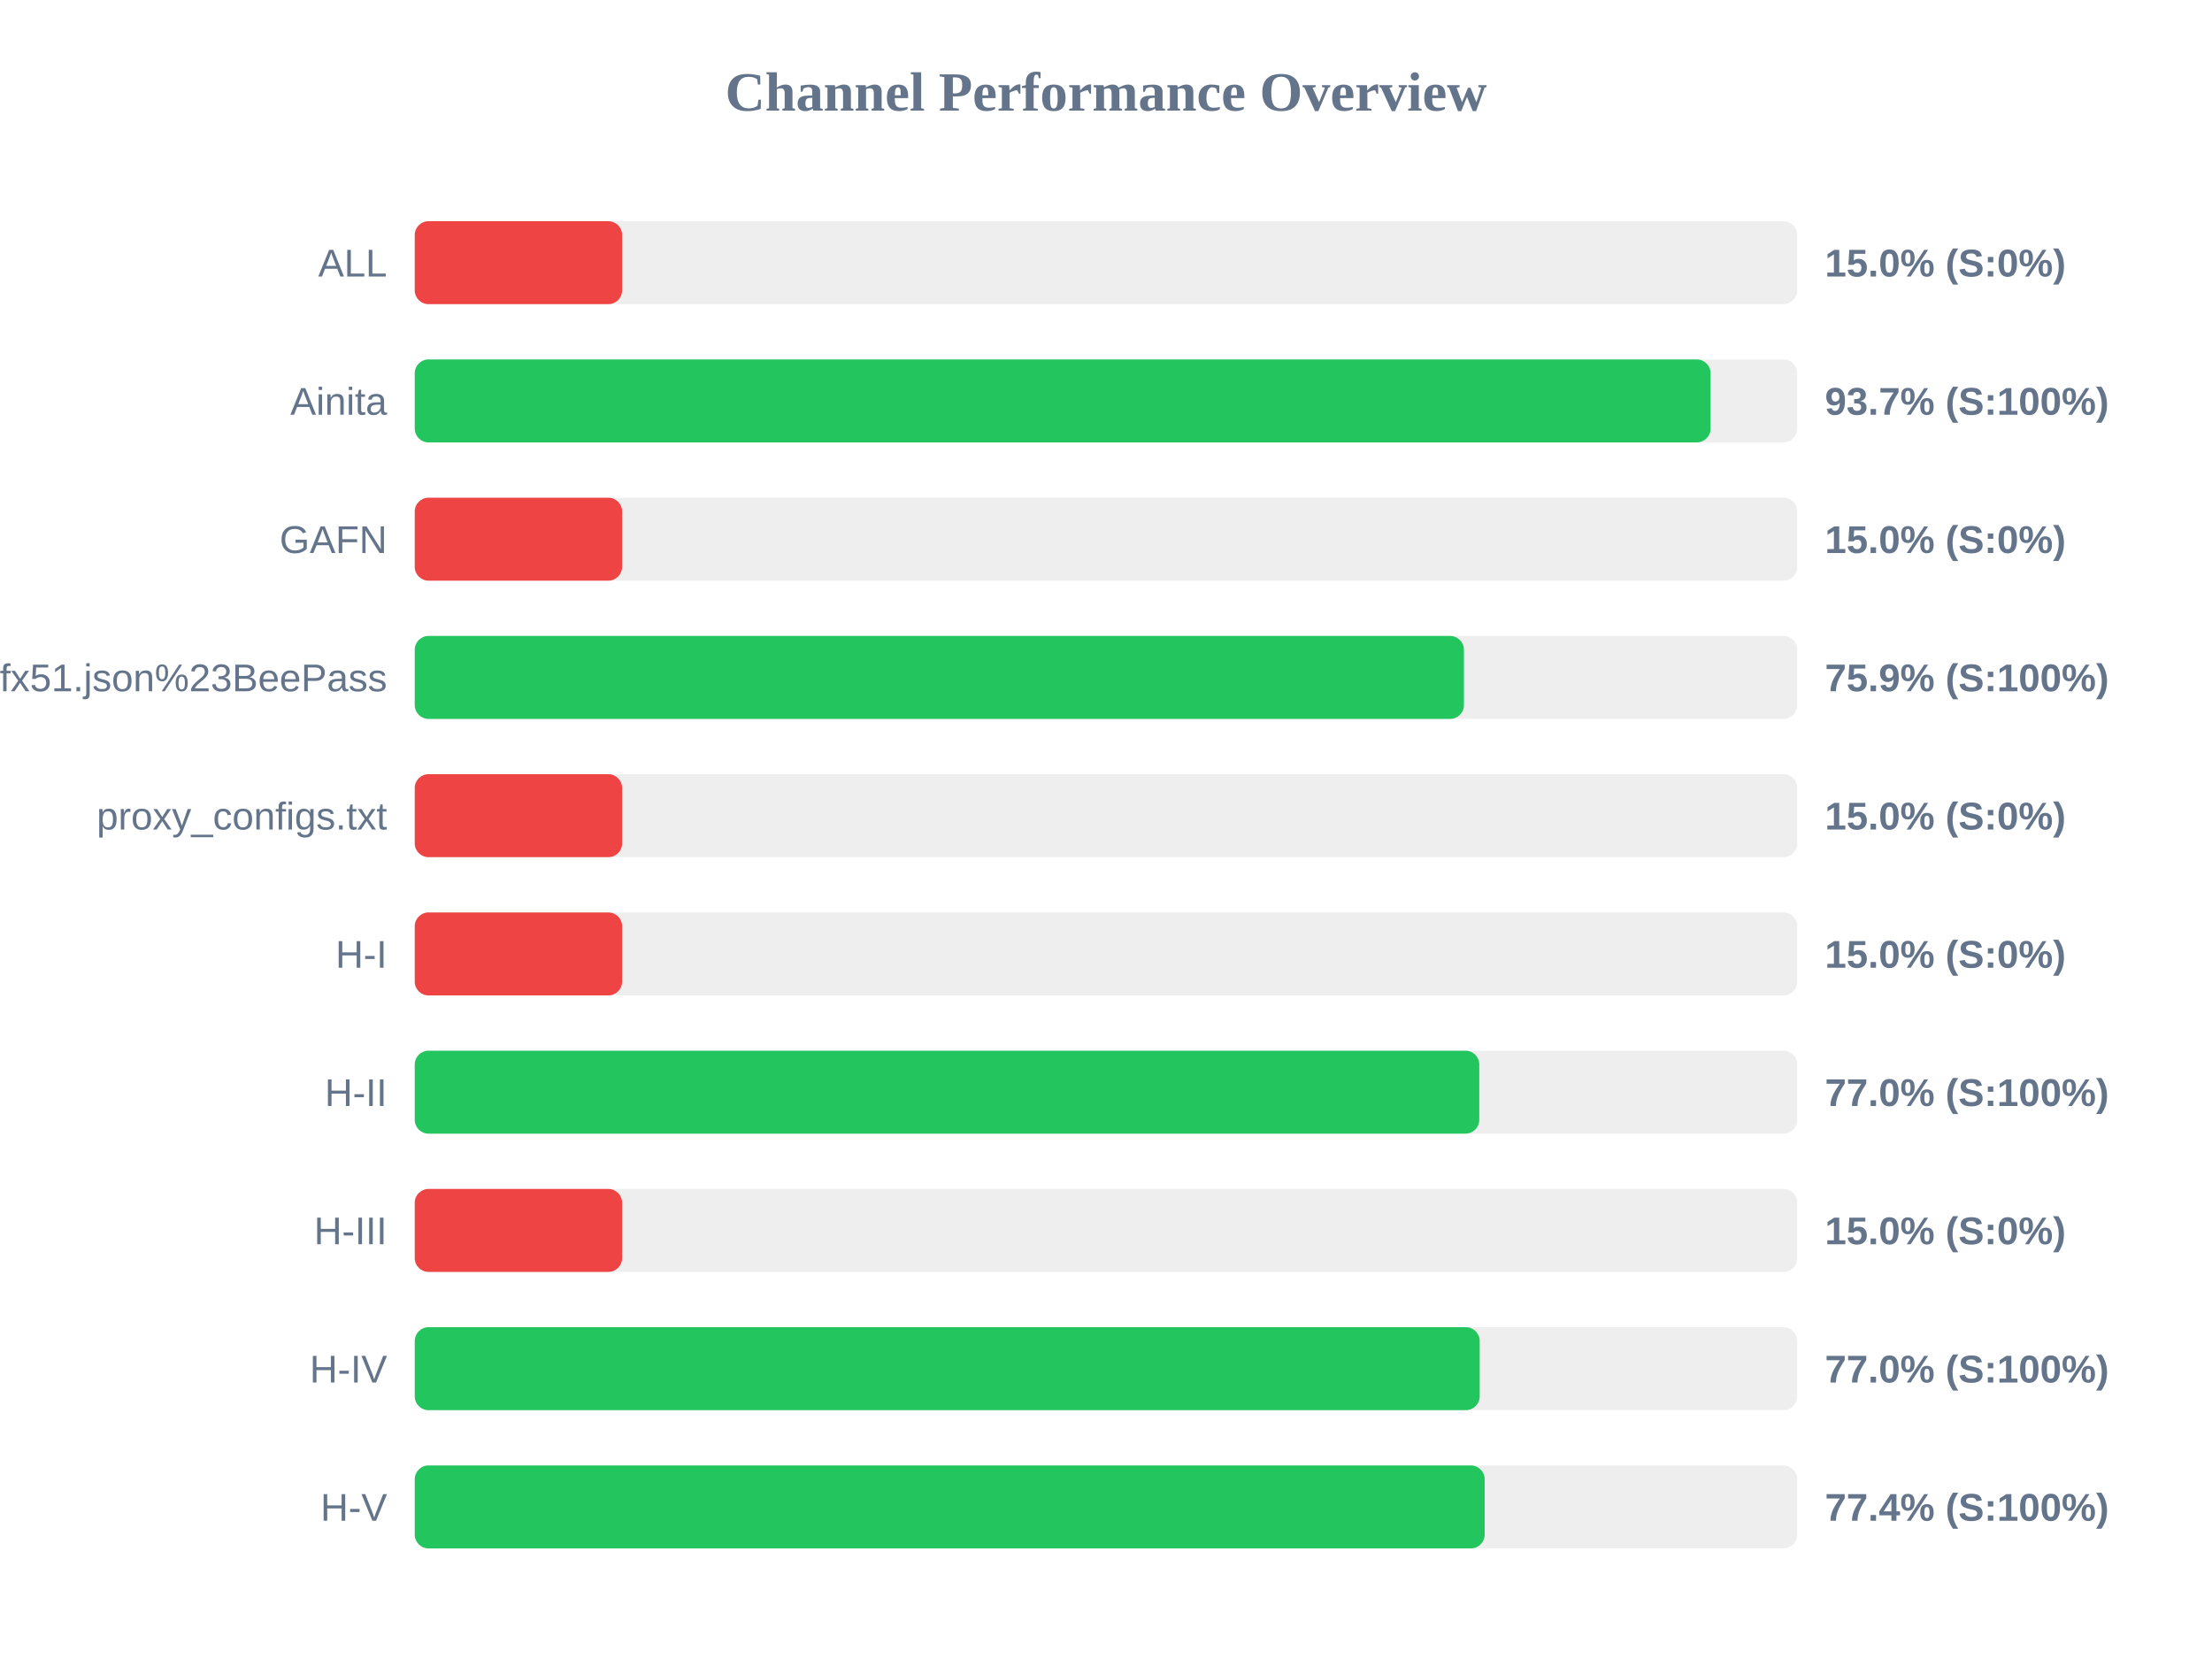
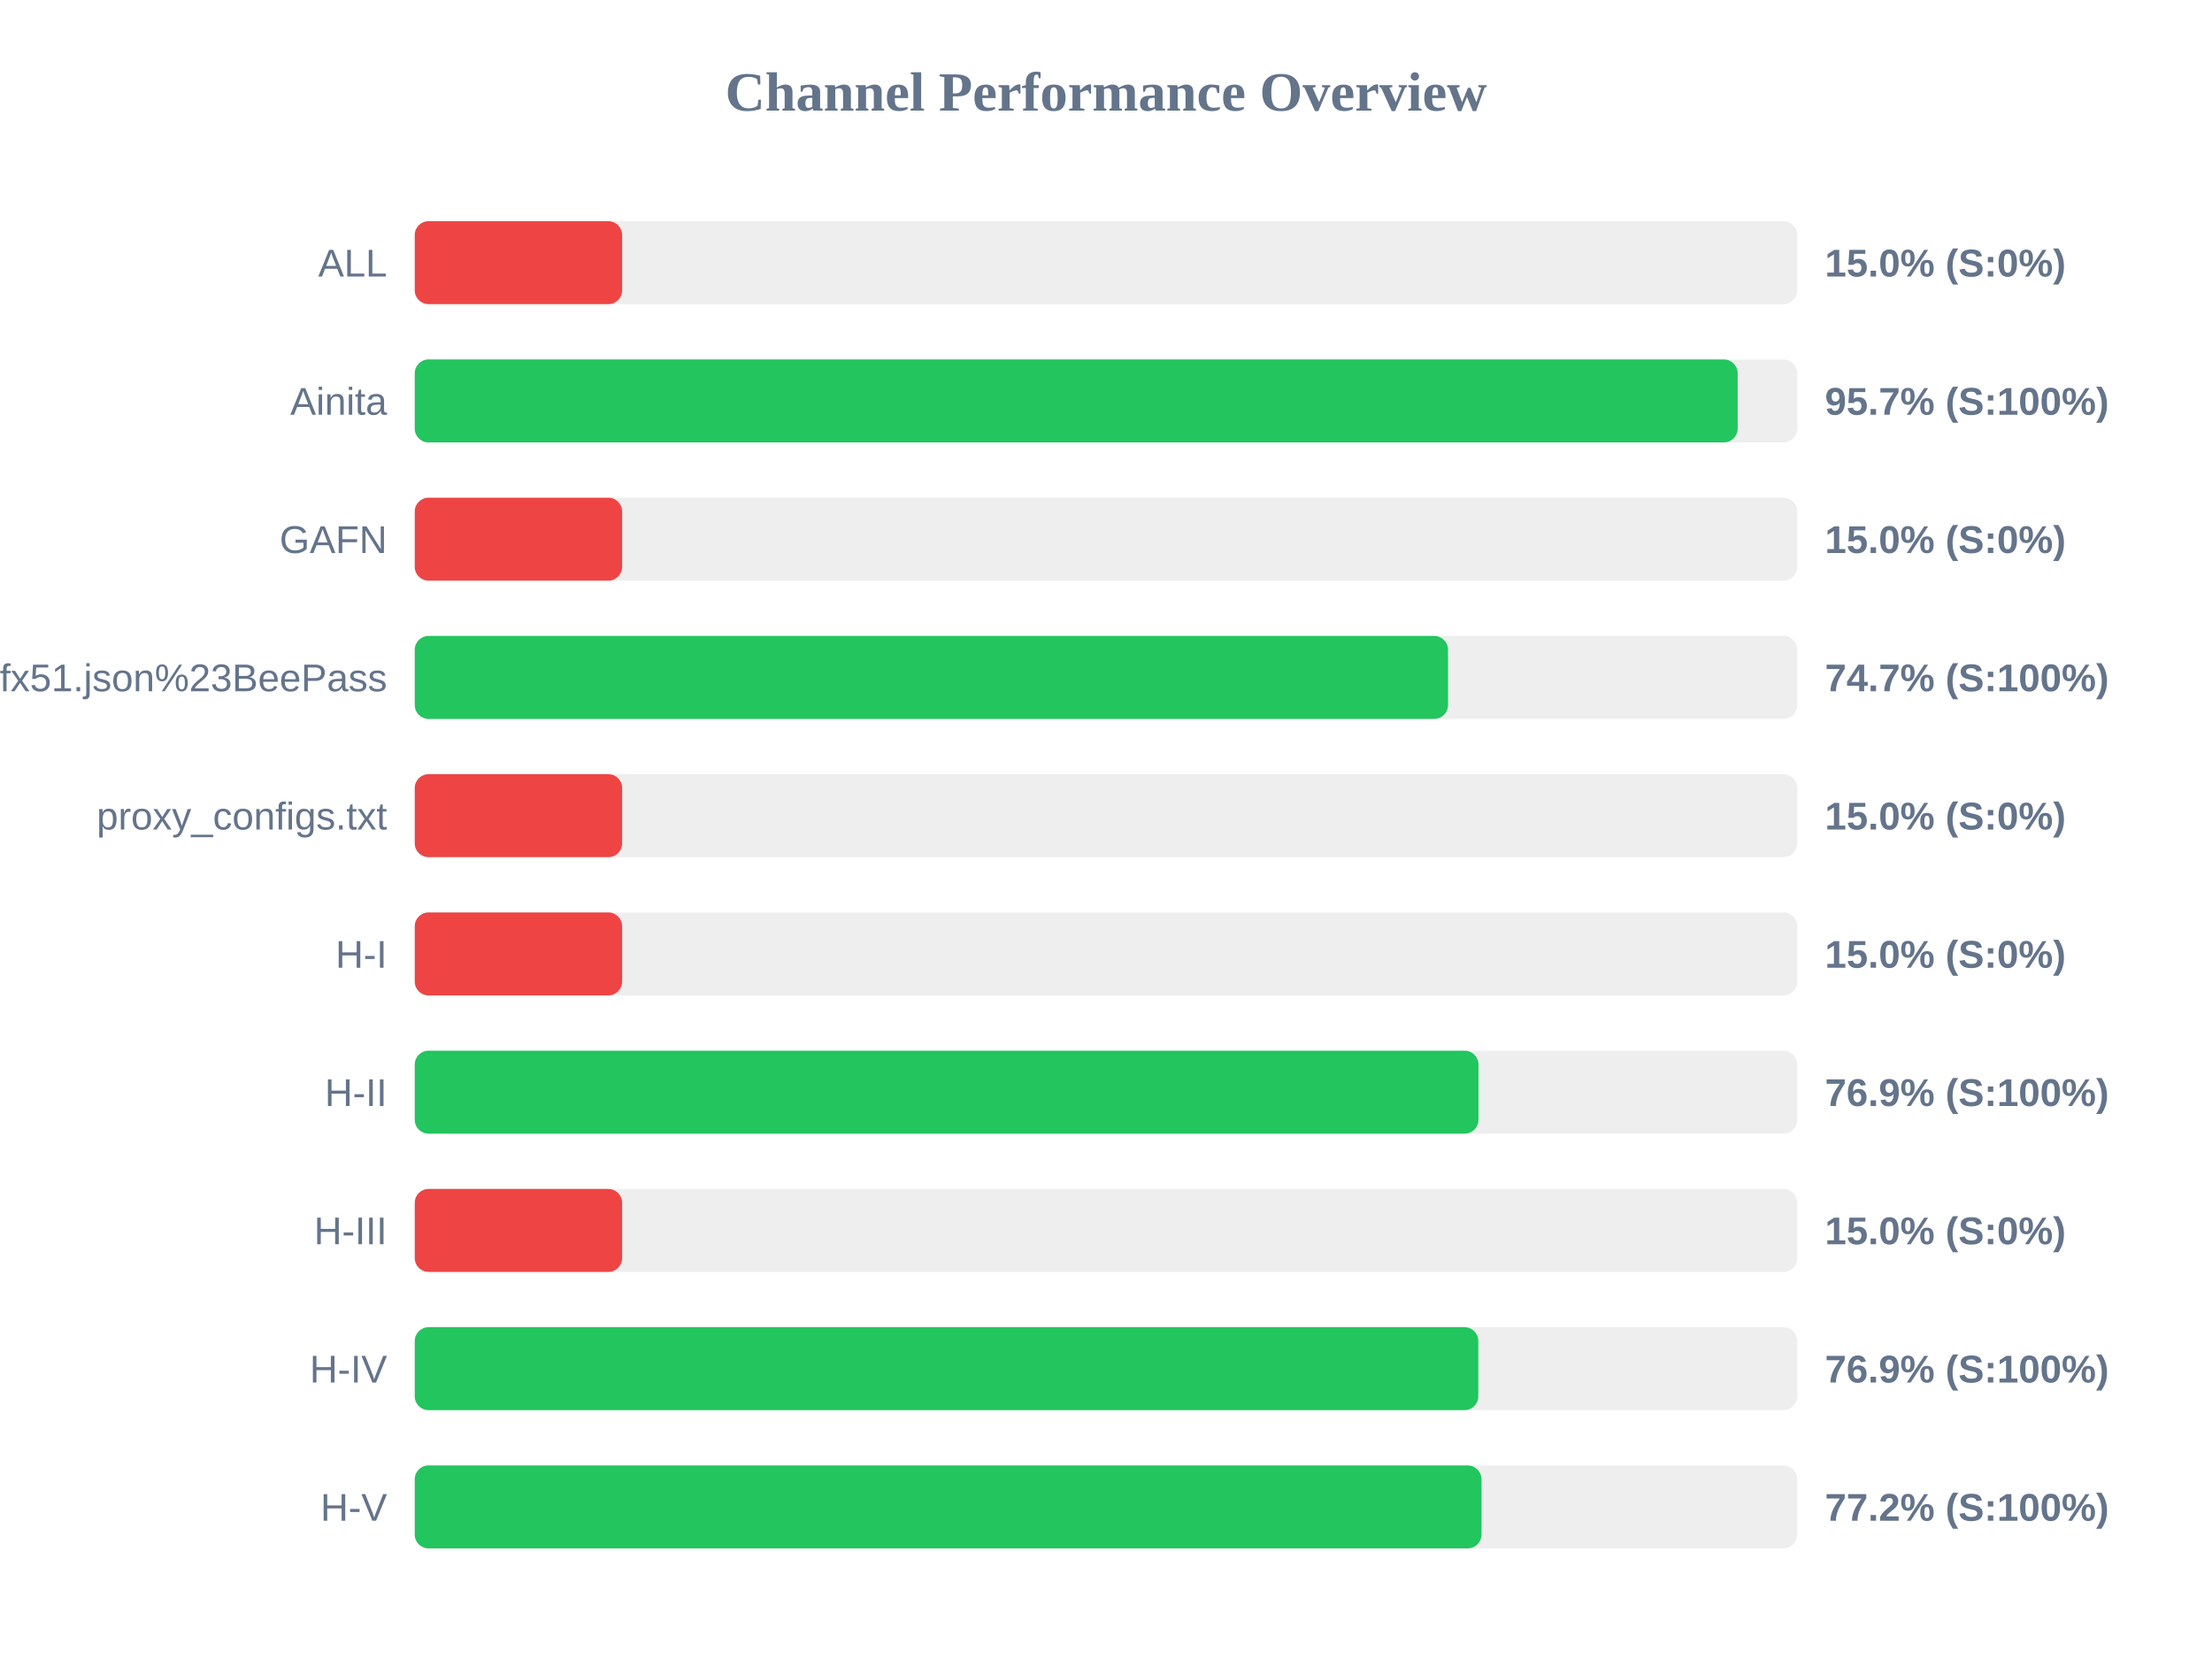
<svg xmlns="http://www.w3.org/2000/svg" width="800" height="600" version="1.1">
  <style>
        .row { font: 14px Arial; fill: #64748b; }
        .score { font: bold 14px Arial; fill: #64748b; }
    </style>
  <text x="400" y="40" text-anchor="middle" font-size="20px" font-weight="bold" fill="#64748b">Channel Performance Overview</text>
  <rect x="150" y="80" width="500" height="30" fill="#eee" rx="5" />
  <rect x="150" y="80" width="75.0" height="30" fill="#ef4444" rx="5" />
  <text x="140" y="100" text-anchor="end" class="row">ALL</text>
  <text x="660" y="100" text-anchor="start" class="score">15.0% (S:0%)</text>
  <rect x="150" y="130" width="500" height="30" fill="#eee" rx="5" />
-   <rect x="150" y="130" width="468.65" height="30" fill="#22c55e" rx="5" />
+   <rect x="150" y="130" width="478.45" height="30" fill="#22c55e" rx="5" />
  <text x="140" y="150" text-anchor="end" class="row">Ainita</text>
-   <text x="660" y="150" text-anchor="start" class="score">93.7% (S:100%)</text>
+   <text x="660" y="150" text-anchor="start" class="score">95.7% (S:100%)</text>
  <rect x="150" y="180" width="500" height="30" fill="#eee" rx="5" />
  <rect x="150" y="180" width="75.0" height="30" fill="#ef4444" rx="5" />
  <text x="140" y="200" text-anchor="end" class="row">GAFN</text>
  <text x="660" y="200" text-anchor="start" class="score">15.0% (S:0%)</text>
  <rect x="150" y="230" width="500" height="30" fill="#eee" rx="5" />
-   <rect x="150" y="230" width="379.45" height="30" fill="#22c55e" rx="5" />
+   <rect x="150" y="230" width="373.7" height="30" fill="#22c55e" rx="5" />
  <text x="140" y="250" text-anchor="end" class="row">sub?s=ssconf%3A%2F%2Fs3.amazonaws.com%2Fbeedynconprd%2Fzf38bv6oxi1nv3wfkpmxyfl8yj5fargza3foantoalu16vznl0ckxx7bgf1ufx51.json%23BeePass</text>
-   <text x="660" y="250" text-anchor="start" class="score">75.9% (S:100%)</text>
+   <text x="660" y="250" text-anchor="start" class="score">74.7% (S:100%)</text>
  <rect x="150" y="280" width="500" height="30" fill="#eee" rx="5" />
  <rect x="150" y="280" width="75.0" height="30" fill="#ef4444" rx="5" />
  <text x="140" y="300" text-anchor="end" class="row">proxy_configs.txt</text>
  <text x="660" y="300" text-anchor="start" class="score">15.0% (S:0%)</text>
  <rect x="150" y="330" width="500" height="30" fill="#eee" rx="5" />
  <rect x="150" y="330" width="75.0" height="30" fill="#ef4444" rx="5" />
  <text x="140" y="350" text-anchor="end" class="row">H-I</text>
  <text x="660" y="350" text-anchor="start" class="score">15.0% (S:0%)</text>
  <rect x="150" y="380" width="500" height="30" fill="#eee" rx="5" />
-   <rect x="150" y="380" width="385.0" height="30" fill="#22c55e" rx="5" />
+   <rect x="150" y="380" width="384.7" height="30" fill="#22c55e" rx="5" />
  <text x="140" y="400" text-anchor="end" class="row">H-II</text>
-   <text x="660" y="400" text-anchor="start" class="score">77.0% (S:100%)</text>
+   <text x="660" y="400" text-anchor="start" class="score">76.9% (S:100%)</text>
  <rect x="150" y="430" width="500" height="30" fill="#eee" rx="5" />
  <rect x="150" y="430" width="75.0" height="30" fill="#ef4444" rx="5" />
  <text x="140" y="450" text-anchor="end" class="row">H-III</text>
  <text x="660" y="450" text-anchor="start" class="score">15.0% (S:0%)</text>
  <rect x="150" y="480" width="500" height="30" fill="#eee" rx="5" />
-   <rect x="150" y="480" width="385.15" height="30" fill="#22c55e" rx="5" />
+   <rect x="150" y="480" width="384.65" height="30" fill="#22c55e" rx="5" />
  <text x="140" y="500" text-anchor="end" class="row">H-IV</text>
-   <text x="660" y="500" text-anchor="start" class="score">77.0% (S:100%)</text>
+   <text x="660" y="500" text-anchor="start" class="score">76.9% (S:100%)</text>
  <rect x="150" y="530" width="500" height="30" fill="#eee" rx="5" />
-   <rect x="150" y="530" width="386.95" height="30" fill="#22c55e" rx="5" />
+   <rect x="150" y="530" width="385.8" height="30" fill="#22c55e" rx="5" />
  <text x="140" y="550" text-anchor="end" class="row">H-V</text>
-   <text x="660" y="550" text-anchor="start" class="score">77.4% (S:100%)</text>
+   <text x="660" y="550" text-anchor="start" class="score">77.2% (S:100%)</text>
</svg>
